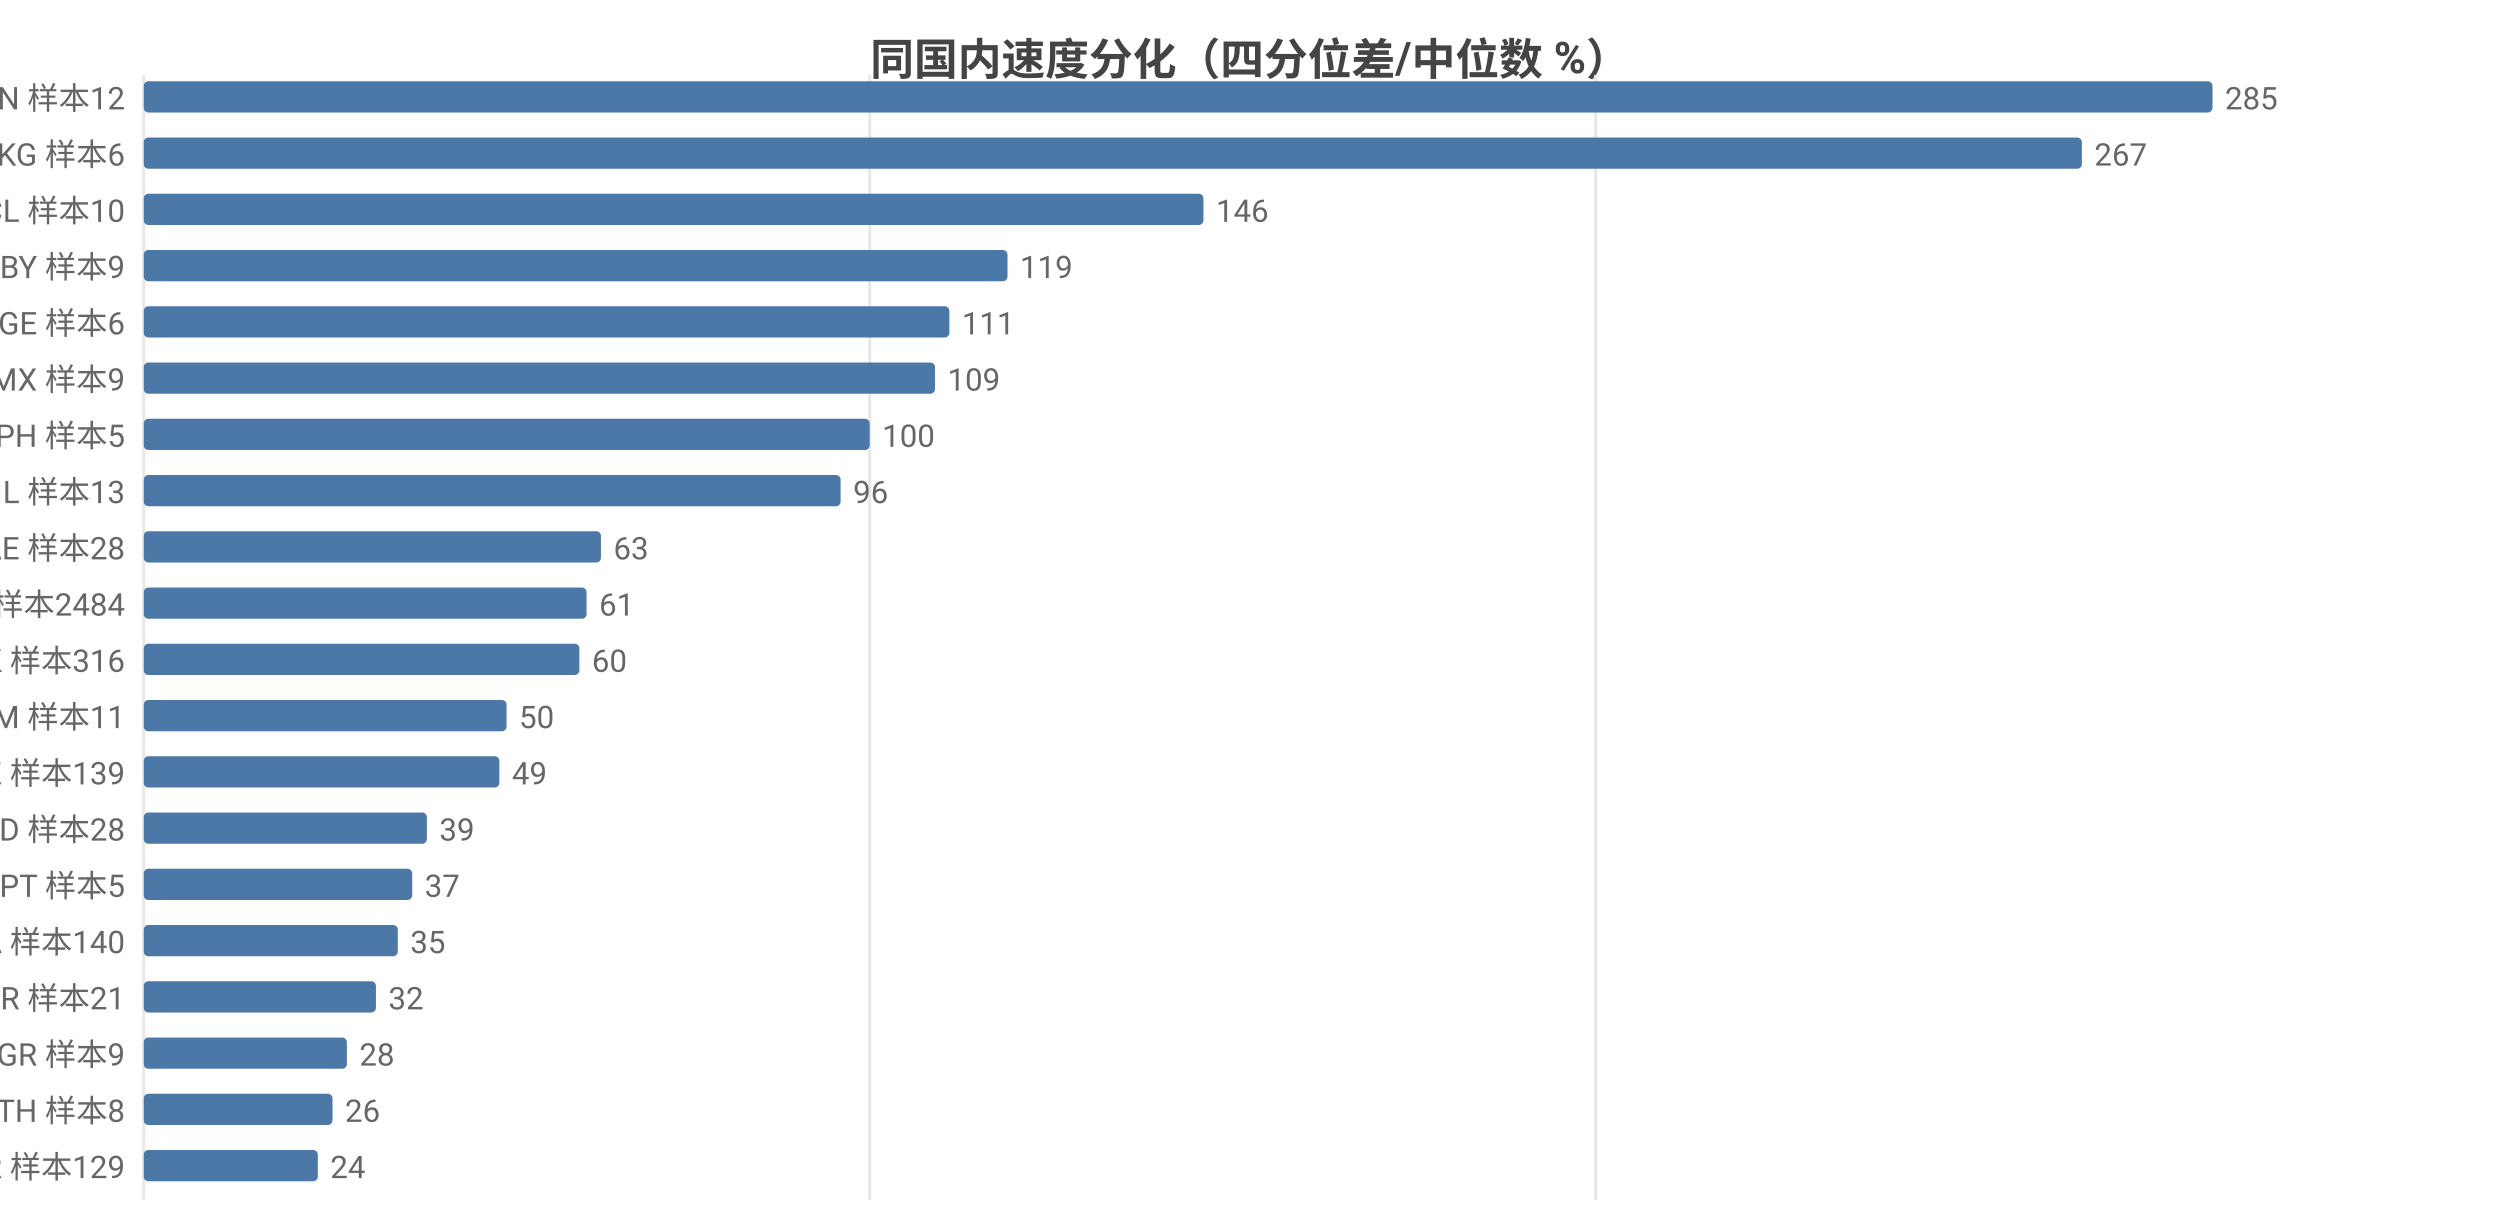
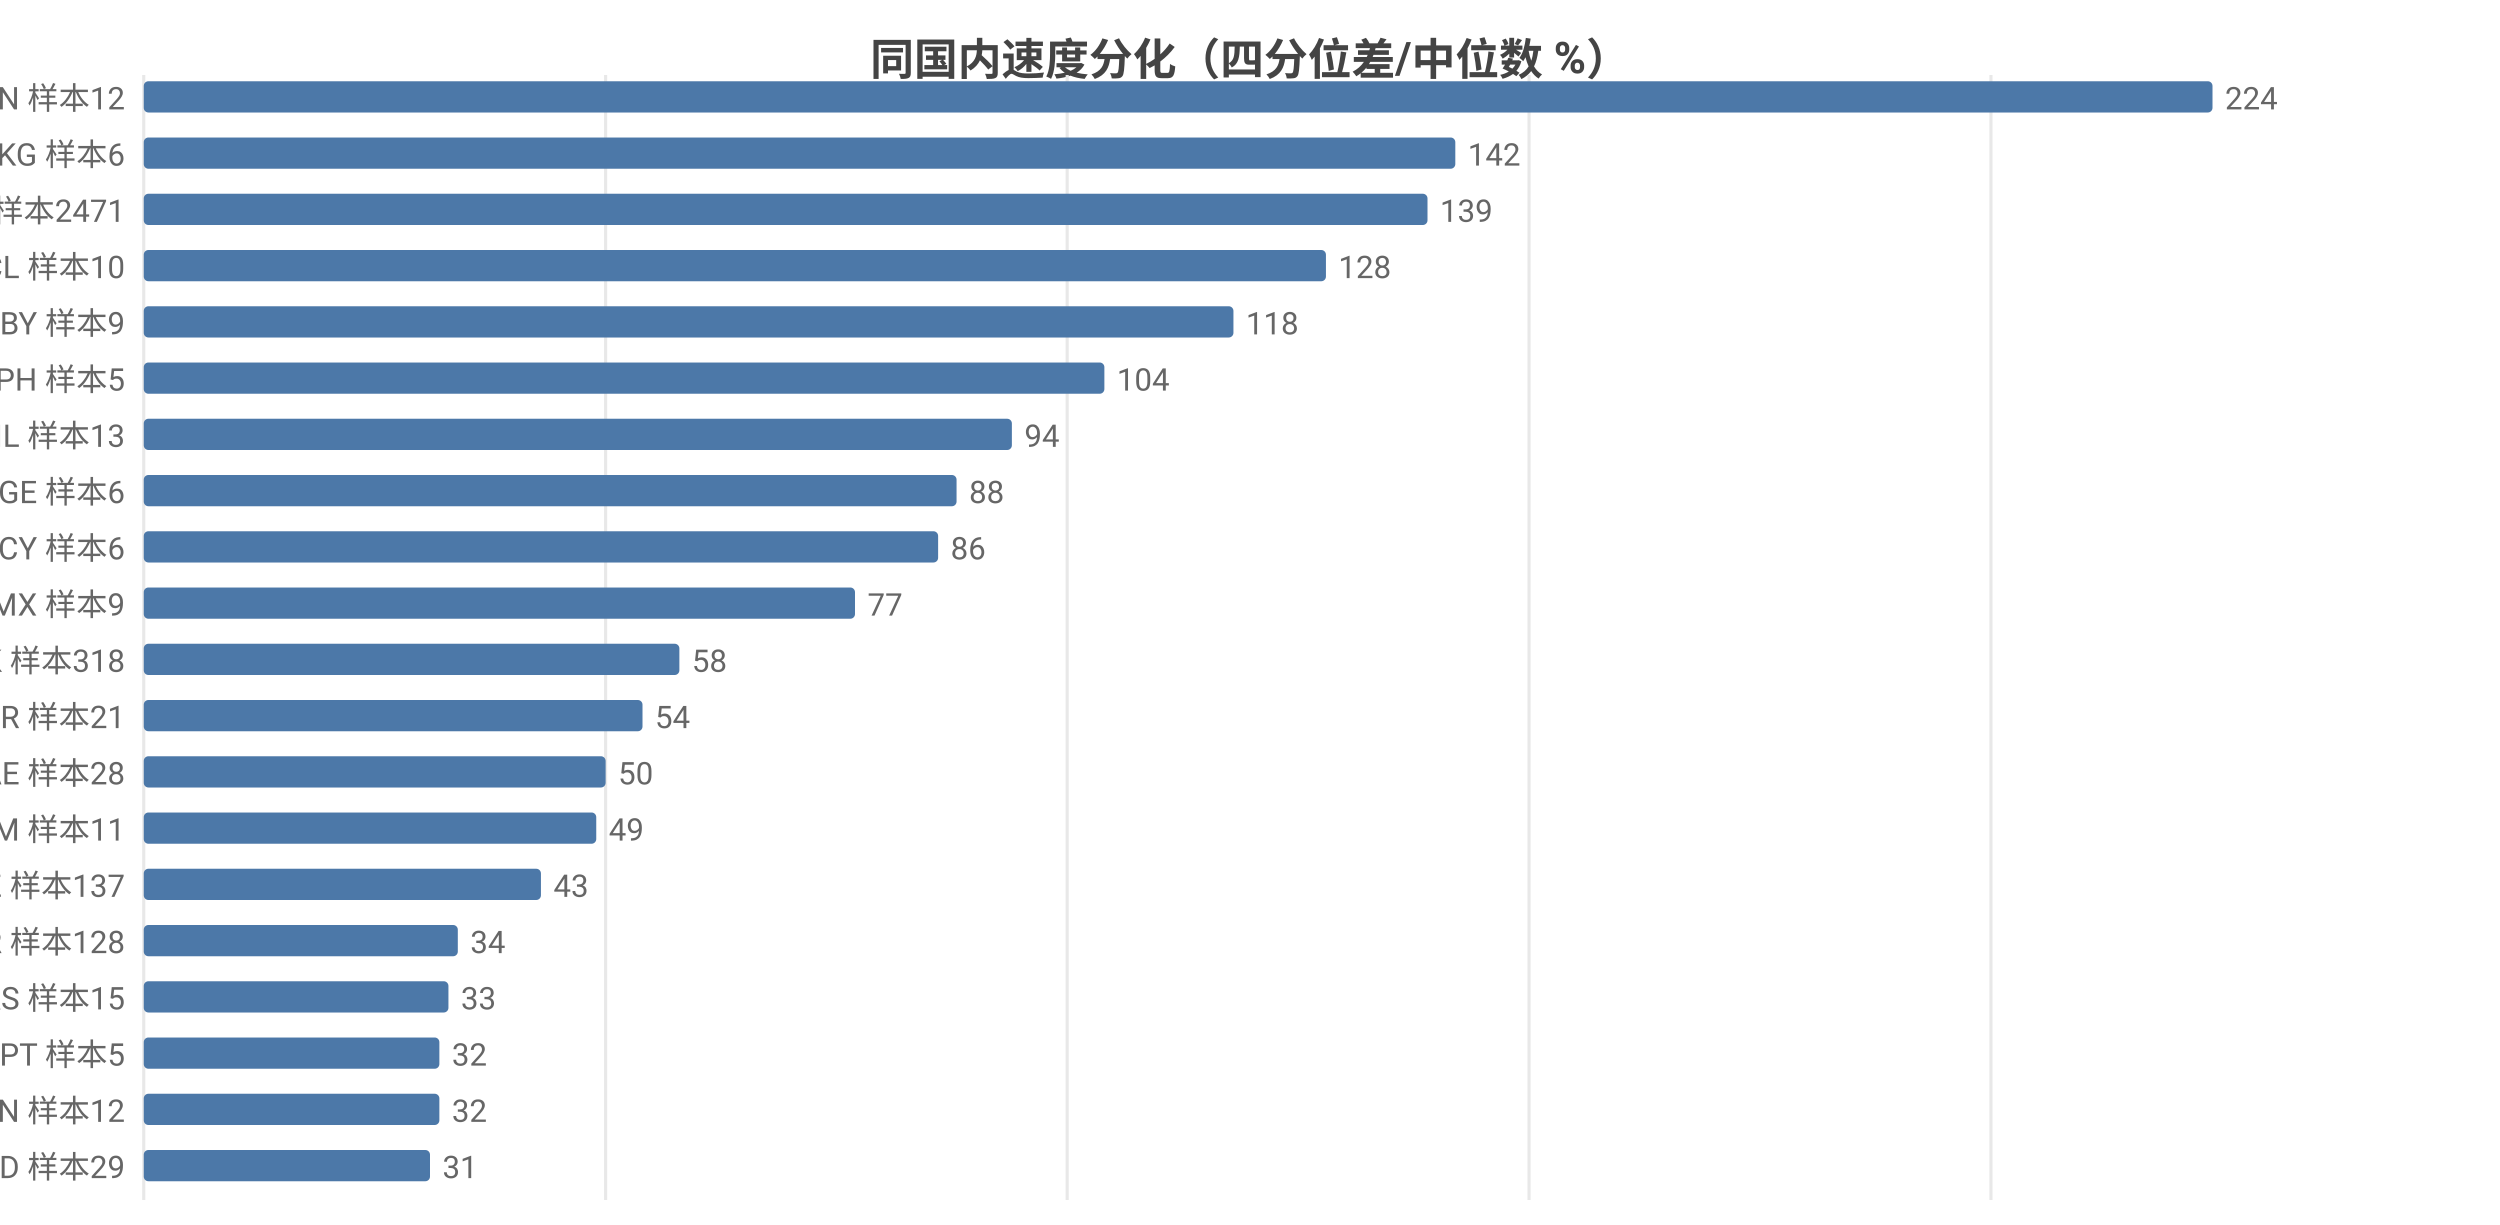
<svg xmlns="http://www.w3.org/2000/svg" width="800" height="392" viewBox="0 0 800 392">
  <rect width="800" height="392" fill="#ffffff" />
  <style>text{font-family:system-ui,-apple-system,'Segoe UI',Roboto,'PingFang SC','Microsoft YaHei','Noto Sans CJK SC',sans-serif}.g{stroke:#e8e8e8;stroke-width:1}.a{stroke:#999;stroke-width:1}.t{font-size:10px;fill:#666}.m{font-size:10px;text-anchor:middle;fill:#666}.e{font-size:10px;text-anchor:end;fill:#666}.l{font-size:11px;fill:#333}.tt{font-size:14px;font-weight:600;text-anchor:middle;fill:#444}.em{font-size:13px;text-anchor:middle;fill:#999}</style>
  <text class="tt" x="400.0" y="24">同国内速度分化（四分位差/中位数 %）</text>
  <line class="g" x1="46" y1="24" x2="46" y2="384" />
-   <line class="g" x1="278.3" y1="24" x2="278.3" y2="384" />
-   <line class="g" x1="510.6" y1="24" x2="510.6" y2="384" />
+   <line class="g" x1="193.8" y1="24" x2="193.8" y2="384" />
+   <line class="g" x1="341.5" y1="24" x2="341.5" y2="384" />
+   <line class="g" x1="489.3" y1="24" x2="489.3" y2="384" />
+   <line class="g" x1="637.1" y1="24" x2="637.1" y2="384" />
  <text class="e" x="40" y="35">CN 样本12</text>
  <rect x="46" y="26" width="662" height="10" fill="#4c78a8" rx="1.5" />
-   <text class="t" x="712" y="35">285</text>
+   <text class="t" x="712" y="35">224</text>
  <text class="e" x="40" y="53">KG 样本6</text>
-   <rect x="46" y="44" width="620.2" height="10" fill="#4c78a8" rx="1.5" />
-   <text class="t" x="670.2" y="53">267</text>
-   <text class="e" x="40" y="71">CL 样本10</text>
-   <rect x="46" y="62" width="339.1" height="10" fill="#4c78a8" rx="1.5" />
-   <text class="t" x="389.1" y="71">146</text>
-   <text class="e" x="40" y="89">BY 样本9</text>
-   <rect x="46" y="80" width="276.4" height="10" fill="#4c78a8" rx="1.5" />
-   <text class="t" x="326.4" y="89">119</text>
-   <text class="e" x="40" y="107">GE 样本6</text>
-   <rect x="46" y="98" width="257.8" height="10" fill="#4c78a8" rx="1.5" />
-   <text class="t" x="307.8" y="107">111</text>
-   <text class="e" x="40" y="125">MX 样本9</text>
-   <rect x="46" y="116" width="253.2" height="10" fill="#4c78a8" rx="1.5" />
-   <text class="t" x="303.2" y="125">109</text>
-   <text class="e" x="40" y="143">PH 样本5</text>
-   <rect x="46" y="134" width="232.3" height="10" fill="#4c78a8" rx="1.5" />
-   <text class="t" x="282.3" y="143">100</text>
-   <text class="e" x="40" y="161">IL 样本13</text>
-   <rect x="46" y="152" width="223.0" height="10" fill="#4c78a8" rx="1.5" />
-   <text class="t" x="273.0" y="161">96</text>
-   <text class="e" x="40" y="179">AE 样本28</text>
-   <rect x="46" y="170" width="146.3" height="10" fill="#4c78a8" rx="1.5" />
-   <text class="t" x="196.3" y="179">63</text>
-   <text class="e" x="40" y="197">US 样本2484</text>
-   <rect x="46" y="188" width="141.7" height="10" fill="#4c78a8" rx="1.5" />
-   <text class="t" x="191.7" y="197">61</text>
-   <text class="e" x="40" y="215">HK 样本316</text>
-   <rect x="46" y="206" width="139.4" height="10" fill="#4c78a8" rx="1.5" />
-   <text class="t" x="189.4" y="215">60</text>
-   <text class="e" x="40" y="233">AM 样本11</text>
-   <rect x="46" y="224" width="116.1" height="10" fill="#4c78a8" rx="1.5" />
-   <text class="t" x="166.1" y="233">50</text>
-   <text class="e" x="40" y="251">KZ 样本139</text>
-   <rect x="46" y="242" width="113.8" height="10" fill="#4c78a8" rx="1.5" />
-   <text class="t" x="163.8" y="251">49</text>
-   <text class="e" x="40" y="269">MD 样本28</text>
-   <rect x="46" y="260" width="90.6" height="10" fill="#4c78a8" rx="1.5" />
-   <text class="t" x="140.6" y="269">39</text>
-   <text class="e" x="40" y="287">PT 样本5</text>
-   <rect x="46" y="278" width="85.9" height="10" fill="#4c78a8" rx="1.5" />
-   <text class="t" x="135.9" y="287">37</text>
-   <text class="e" x="40" y="305">CA 样本140</text>
-   <rect x="46" y="296" width="81.3" height="10" fill="#4c78a8" rx="1.5" />
-   <text class="t" x="131.3" y="305">35</text>
-   <text class="e" x="40" y="323">BR 样本21</text>
-   <rect x="46" y="314" width="74.3" height="10" fill="#4c78a8" rx="1.5" />
-   <text class="t" x="124.3" y="323">32</text>
-   <text class="e" x="40" y="341">GR 样本9</text>
-   <rect x="46" y="332" width="65.0" height="10" fill="#4c78a8" rx="1.5" />
-   <text class="t" x="115.0" y="341">28</text>
-   <text class="e" x="40" y="359">TH 样本8</text>
-   <rect x="46" y="350" width="60.4" height="10" fill="#4c78a8" rx="1.5" />
-   <text class="t" x="110.4" y="359">26</text>
-   <text class="e" x="40" y="377">KR 样本129</text>
-   <rect x="46" y="368" width="55.7" height="10" fill="#4c78a8" rx="1.5" />
-   <text class="t" x="105.7" y="377">24</text>
+   <rect x="46" y="44" width="419.7" height="10" fill="#4c78a8" rx="1.5" />
+   <text class="t" x="469.7" y="53">142</text>
+   <text class="e" x="40" y="71">US 样本2471</text>
+   <rect x="46" y="62" width="410.8" height="10" fill="#4c78a8" rx="1.5" />
+   <text class="t" x="460.8" y="71">139</text>
+   <text class="e" x="40" y="89">CL 样本10</text>
+   <rect x="46" y="80" width="378.3" height="10" fill="#4c78a8" rx="1.5" />
+   <text class="t" x="428.3" y="89">128</text>
+   <text class="e" x="40" y="107">BY 样本9</text>
+   <rect x="46" y="98" width="348.7" height="10" fill="#4c78a8" rx="1.5" />
+   <text class="t" x="398.7" y="107">118</text>
+   <text class="e" x="40" y="125">PH 样本5</text>
+   <rect x="46" y="116" width="307.4" height="10" fill="#4c78a8" rx="1.5" />
+   <text class="t" x="357.4" y="125">104</text>
+   <text class="e" x="40" y="143">IL 样本13</text>
+   <rect x="46" y="134" width="277.8" height="10" fill="#4c78a8" rx="1.5" />
+   <text class="t" x="327.8" y="143">94</text>
+   <text class="e" x="40" y="161">GE 样本6</text>
+   <rect x="46" y="152" width="260.1" height="10" fill="#4c78a8" rx="1.5" />
+   <text class="t" x="310.1" y="161">88</text>
+   <text class="e" x="40" y="179">CY 样本6</text>
+   <rect x="46" y="170" width="254.2" height="10" fill="#4c78a8" rx="1.5" />
+   <text class="t" x="304.2" y="179">86</text>
+   <text class="e" x="40" y="197">MX 样本9</text>
+   <rect x="46" y="188" width="227.6" height="10" fill="#4c78a8" rx="1.5" />
+   <text class="t" x="277.6" y="197">77</text>
+   <text class="e" x="40" y="215">HK 样本318</text>
+   <rect x="46" y="206" width="171.4" height="10" fill="#4c78a8" rx="1.5" />
+   <text class="t" x="221.4" y="215">58</text>
+   <text class="e" x="40" y="233">BR 样本21</text>
+   <rect x="46" y="224" width="159.6" height="10" fill="#4c78a8" rx="1.5" />
+   <text class="t" x="209.6" y="233">54</text>
+   <text class="e" x="40" y="251">AE 样本28</text>
+   <rect x="46" y="242" width="147.8" height="10" fill="#4c78a8" rx="1.5" />
+   <text class="t" x="197.8" y="251">50</text>
+   <text class="e" x="40" y="269">AM 样本11</text>
+   <rect x="46" y="260" width="144.8" height="10" fill="#4c78a8" rx="1.5" />
+   <text class="t" x="194.8" y="269">49</text>
+   <text class="e" x="40" y="287">KZ 样本137</text>
+   <rect x="46" y="278" width="127.1" height="10" fill="#4c78a8" rx="1.5" />
+   <text class="t" x="177.1" y="287">43</text>
+   <text class="e" x="40" y="305">KR 样本128</text>
+   <rect x="46" y="296" width="100.5" height="10" fill="#4c78a8" rx="1.5" />
+   <text class="t" x="150.5" y="305">34</text>
+   <text class="e" x="40" y="323">RS 样本15</text>
+   <rect x="46" y="314" width="97.5" height="10" fill="#4c78a8" rx="1.5" />
+   <text class="t" x="147.5" y="323">33</text>
+   <text class="e" x="40" y="341">PT 样本5</text>
+   <rect x="46" y="332" width="94.6" height="10" fill="#4c78a8" rx="1.5" />
+   <text class="t" x="144.6" y="341">32</text>
+   <text class="e" x="40" y="359">VN 样本12</text>
+   <rect x="46" y="350" width="94.6" height="10" fill="#4c78a8" rx="1.5" />
+   <text class="t" x="144.6" y="359">32</text>
+   <text class="e" x="40" y="377">MD 样本29</text>
+   <rect x="46" y="368" width="91.6" height="10" fill="#4c78a8" rx="1.5" />
+   <text class="t" x="141.6" y="377">31</text>
</svg>
